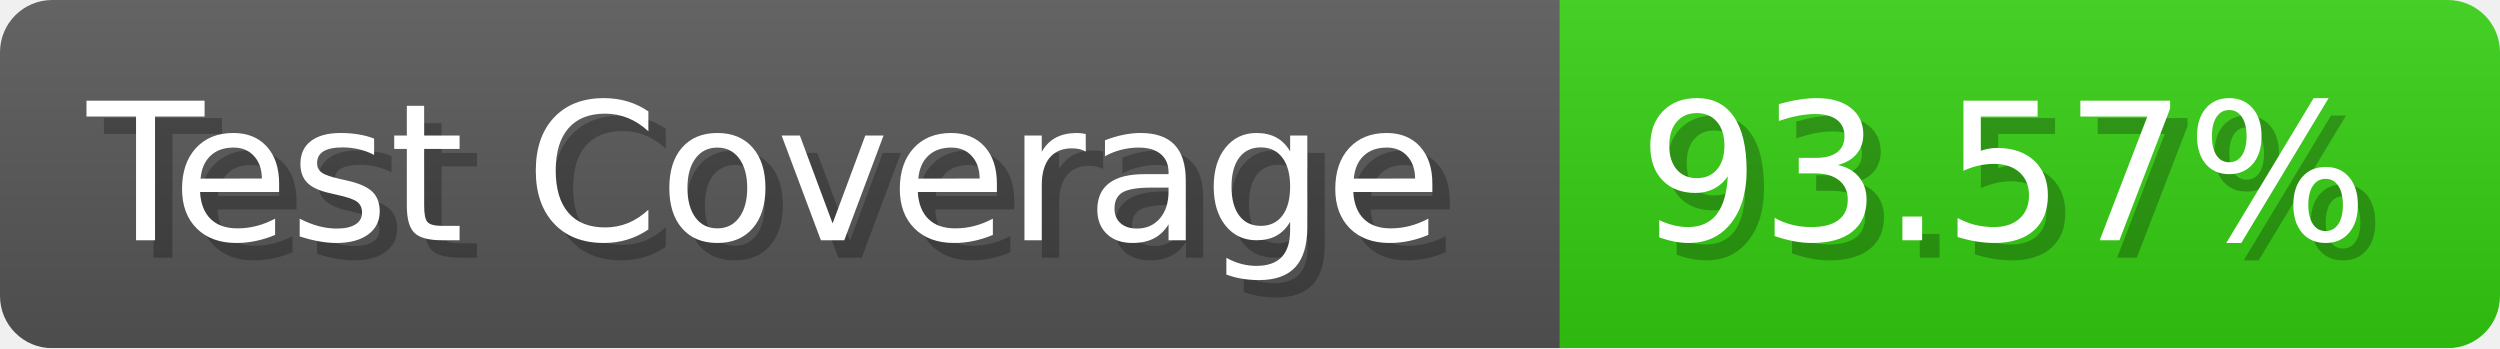
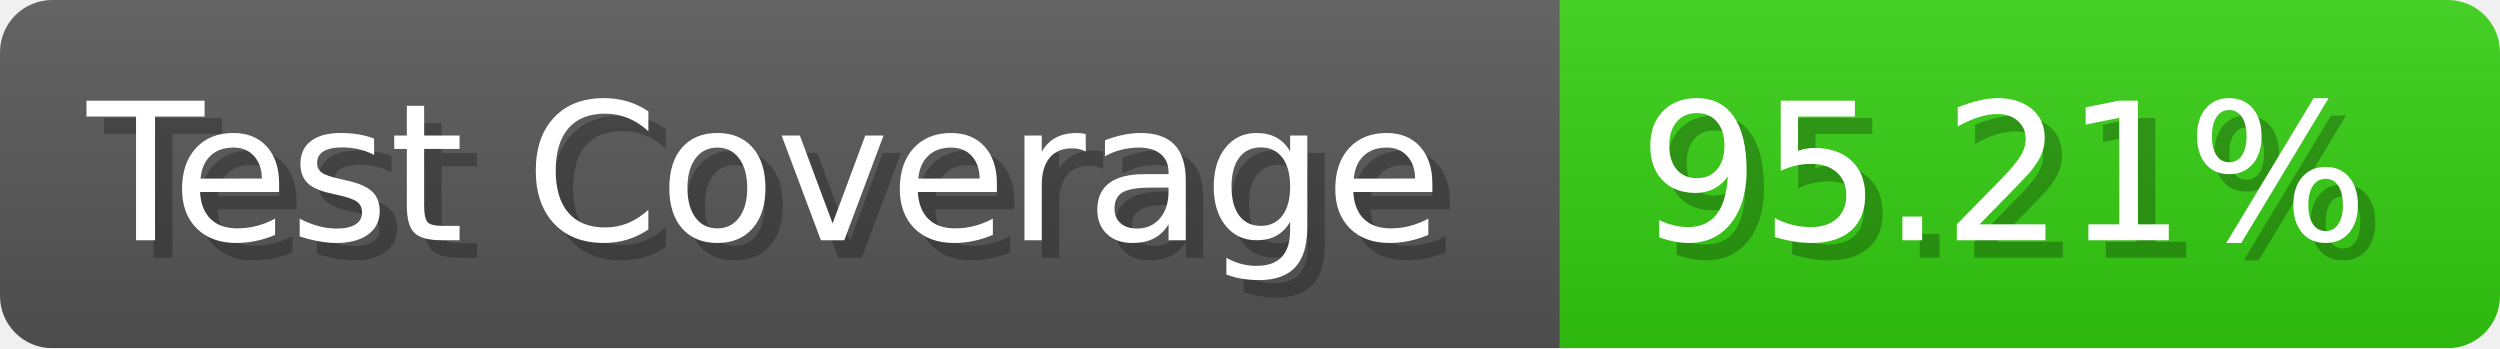
- <svg xmlns="http://www.w3.org/2000/svg" width="143.6" height="20" viewBox="0 0 1436 200" role="img" aria-label="Test Coverage: 93.57%">
+ <svg xmlns="http://www.w3.org/2000/svg" width="143.6" height="20" viewBox="0 0 1436 200" role="img" aria-label="Test Coverage: 95.21%">
  <linearGradient id="a" x2="0" y2="100%">
    <stop offset="0" stop-opacity=".1" stop-color="#EEE" />
    <stop offset="1" stop-opacity=".1" />
  </linearGradient>
  <mask id="m">
    <rect width="1436" height="200" rx="30" fill="#FFF" />
  </mask>
  <g mask="url(#m)">
    <rect width="896" height="200" fill="#555" />
    <rect width="540" height="200" fill="#3C1" x="896" />
    <rect width="1436" height="200" fill="url(#a)" />
  </g>
  <g aria-hidden="true" fill="#fff" text-anchor="start" font-family="Verdana,DejaVu Sans,sans-serif" font-size="110">
    <text x="60" y="148" textLength="796" fill="#000" opacity="0.25">Test Coverage</text>
    <text x="50" y="138" textLength="796">Test Coverage</text>
-     <text x="951" y="148" textLength="440" fill="#000" opacity="0.25">93.57%</text>
-     <text x="941" y="138" textLength="440">93.57%</text>
+     <text x="951" y="148" textLength="440" fill="#000" opacity="0.25">95.21%</text>
+     <text x="941" y="138" textLength="440">95.21%</text>
  </g>
</svg>
